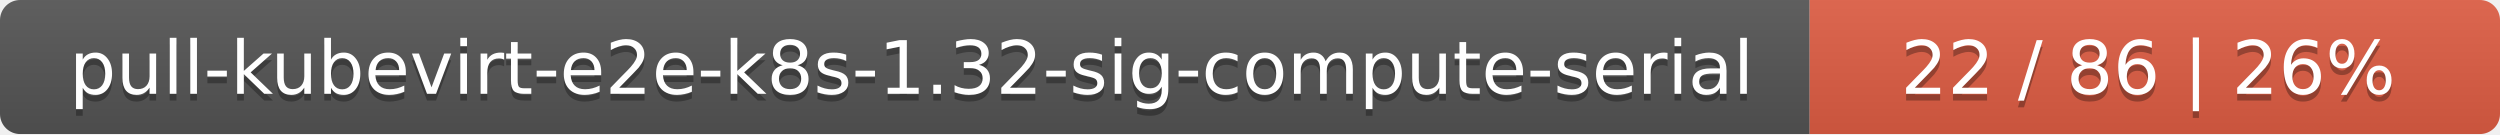
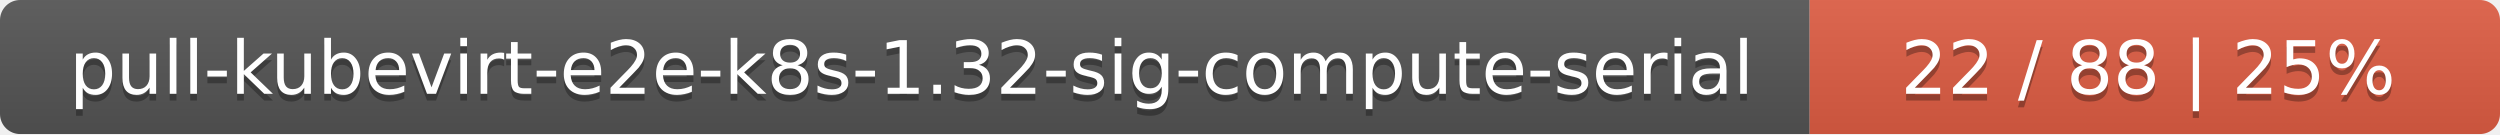
<svg xmlns="http://www.w3.org/2000/svg" width="373" height="20">
  <linearGradient id="smooth" x2="0" y2="100%">
    <stop offset="0" stop-color="#bbb" stop-opacity=".1" />
    <stop offset="1" stop-opacity=".1" />
  </linearGradient>
  <mask id="round">
    <rect width="373" height="20" rx="3" fill="#fff" />
  </mask>
  <g mask="url(#round)">
    <rect width="270" height="20" fill="#555" />
    <rect x="270" width="103" height="20" fill="#e05d44" />
    <rect width="373" height="20" fill="url(#smooth)" />
  </g>
  <g fill="#fff" text-anchor="middle" font-family="DejaVu Sans,Verdana,Geneva,sans-serif" font-size="11">
    <text x="136" y="15" fill="#010101" fill-opacity=".3">pull-kubevirt-e2e-k8s-1.32-sig-compute-serial</text>
    <text x="136" y="14">pull-kubevirt-e2e-k8s-1.32-sig-compute-serial</text>
-     <text x="320.5" y="15" fill="#010101" fill-opacity=".3">22 / 86    |    26%</text>
-     <text x="320.5" y="14">22 / 86    |    26%</text>
+     <text x="320.5" y="15" fill="#010101" fill-opacity=".3">22 / 88    |    25%</text>
+     <text x="320.5" y="14">22 / 88    |    25%</text>
  </g>
</svg>
